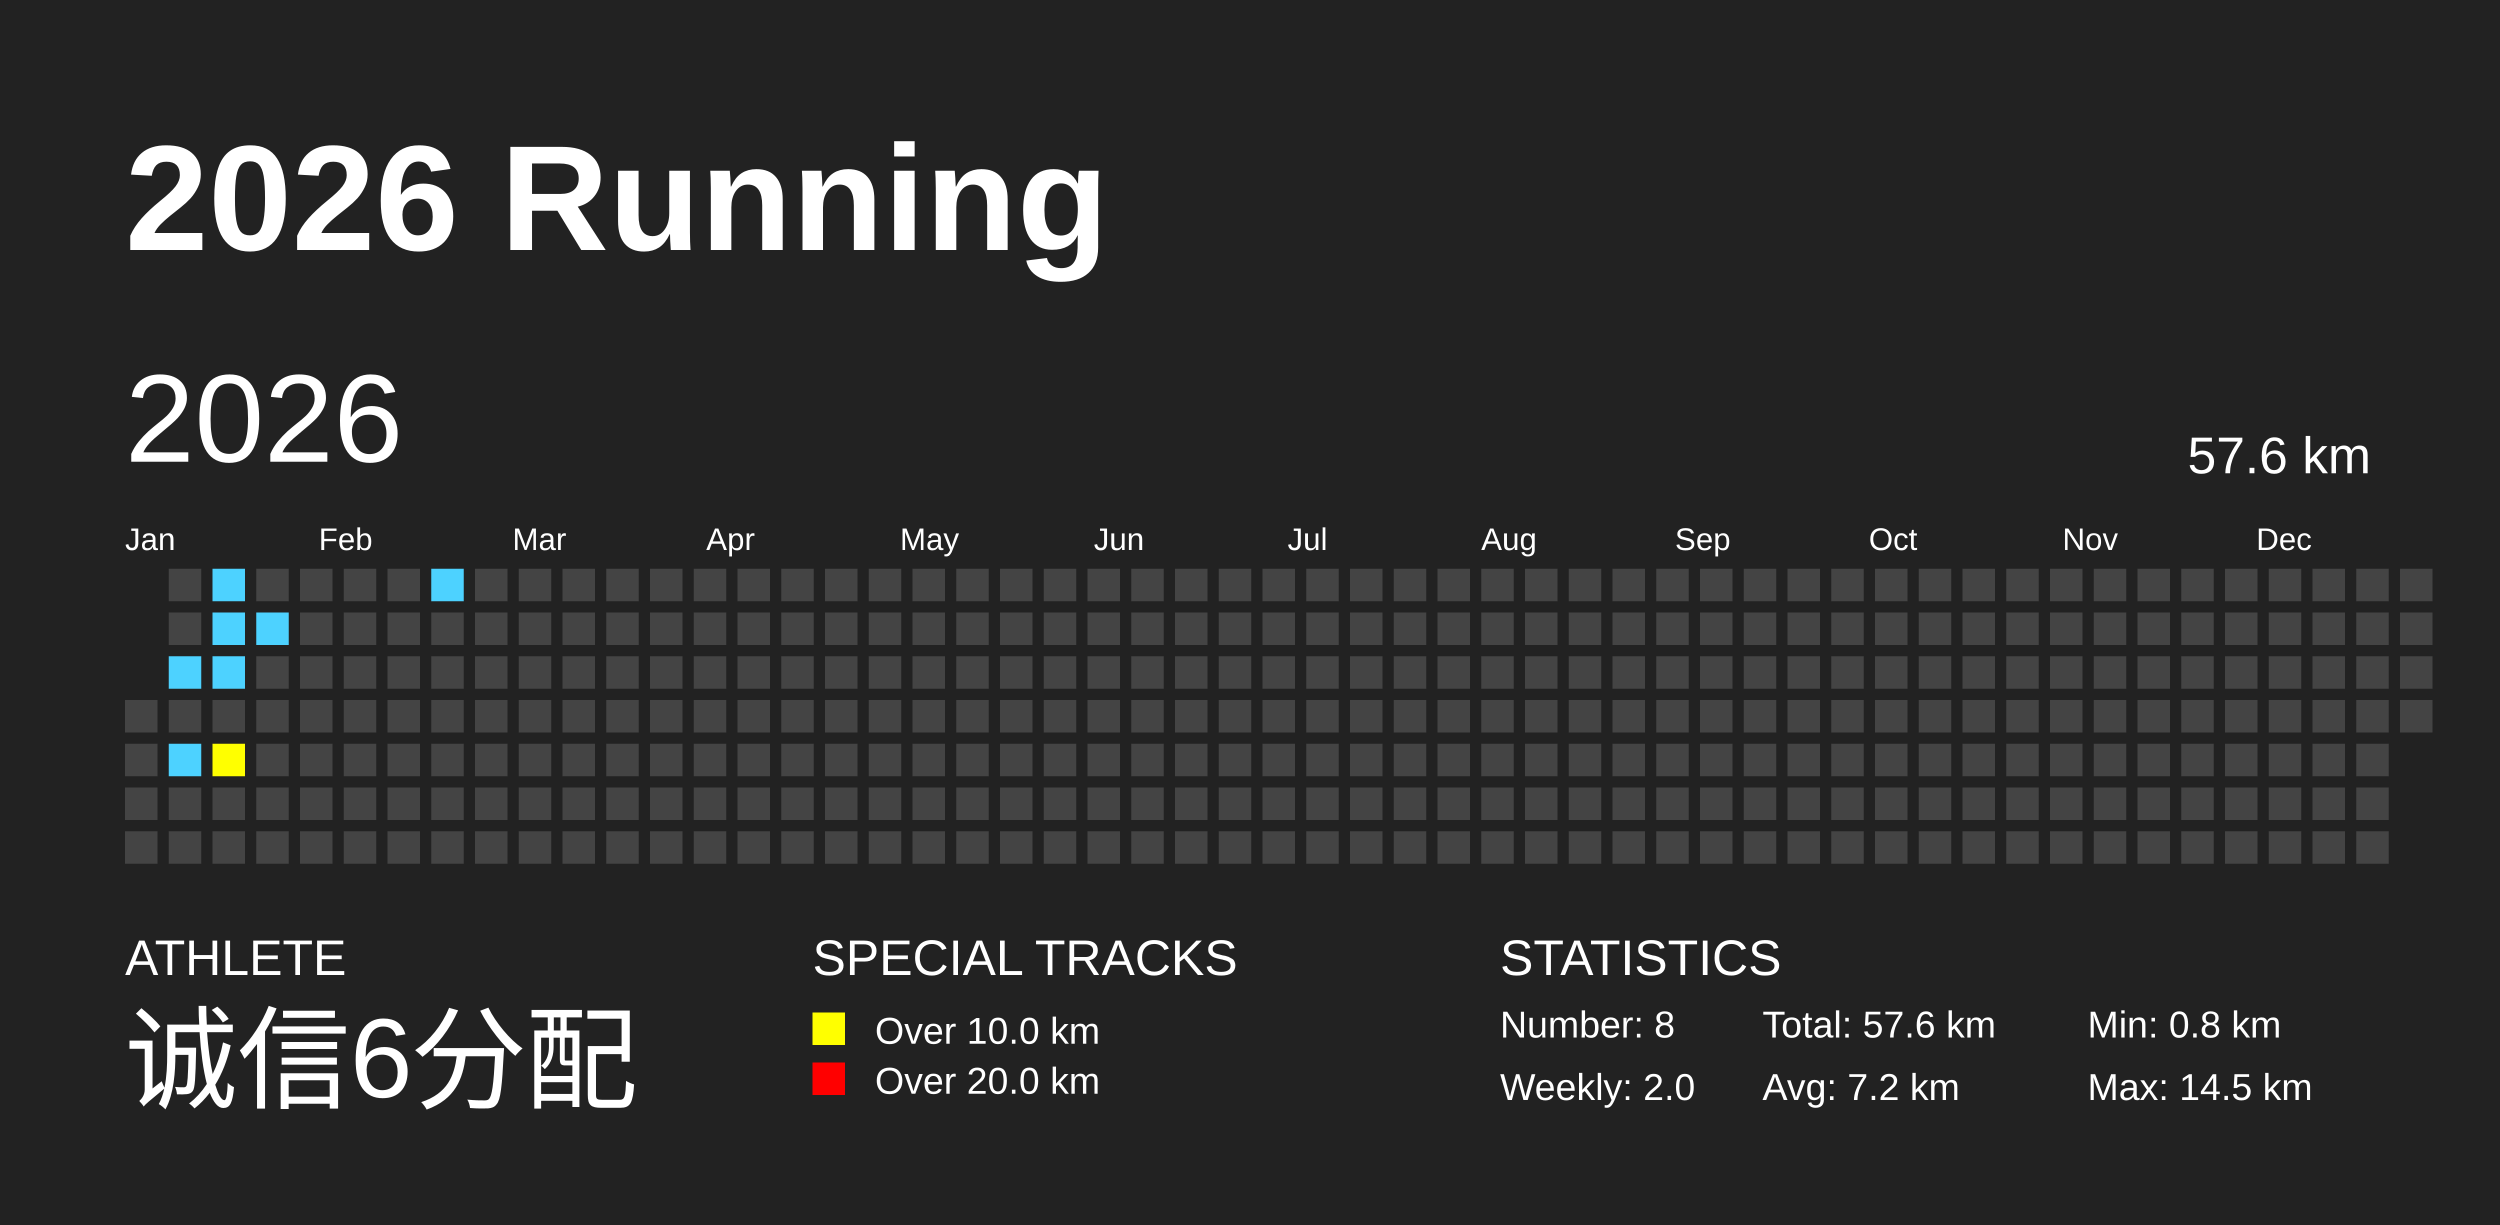
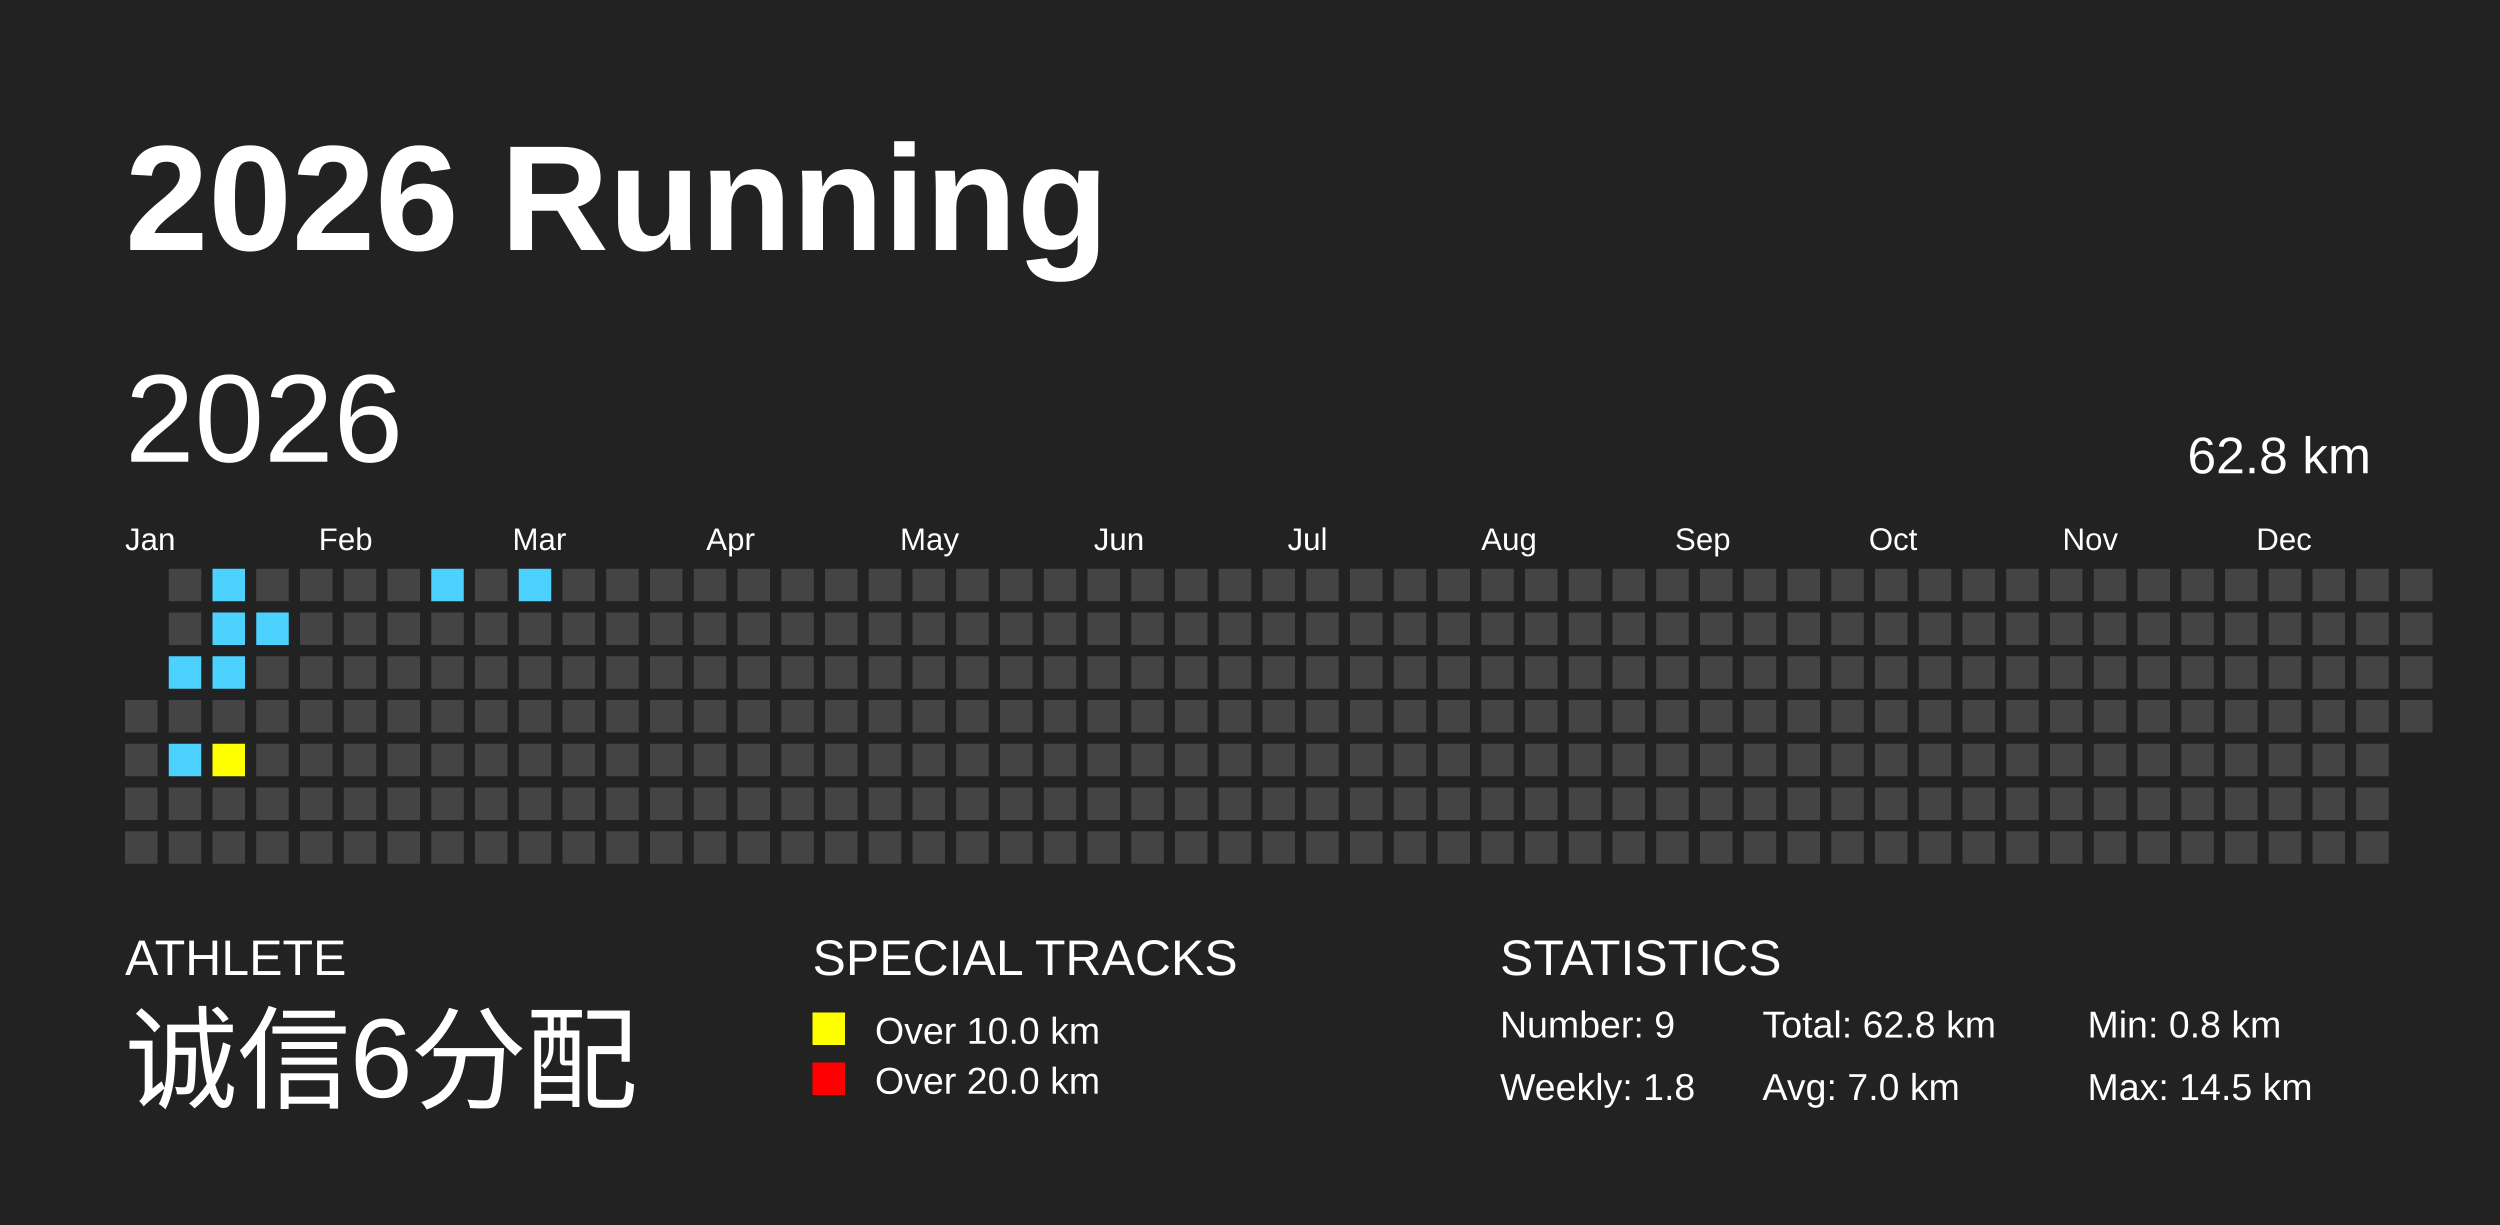
<svg xmlns="http://www.w3.org/2000/svg" baseProfile="full" height="98mm" version="1.1" viewBox="0,0,200,98" width="200mm">
  <defs />
  <rect fill="#222222" height="98" width="200" x="0" y="0" />
  <text fill="#FFFFFF" style="font-size:12px; font-family:Arial; font-weight:bold;" x="10" y="20">2026 Running</text>
  <text fill="#FFFFFF" style="font-size:4px; font-family:Arial" x="10" y="78">ATHLETE</text>
  <text fill="#FFFFFF" style="font-size:9px; font-family:Arial" x="10" y="88">诚信6分配</text>
  <text fill="#FFFFFF" style="font-size:4px; font-family:Arial" x="65" y="78">SPECIAL TRACKS</text>
  <rect fill="yellow" height="2.6" width="2.6" x="65" y="81" />
  <text fill="#FFFFFF" style="font-size:3px; font-family:Arial" x="70" y="83.5">Over 10.0 km</text>
  <rect fill="red" height="2.6" width="2.6" x="65" y="85" />
  <text fill="#FFFFFF" style="font-size:3px; font-family:Arial" x="70" y="87.5">Over 20.0 km</text>
  <text fill="#FFFFFF" style="font-size:4px; font-family:Arial" x="120" y="78">STATISTICS</text>
-   <text fill="#FFFFFF" style="font-size:3px; font-family:Arial" x="120" y="83">Number: 8</text>
-   <text fill="#FFFFFF" style="font-size:3px; font-family:Arial" x="120" y="88">Weekly: 2.0</text>
-   <text fill="#FFFFFF" style="font-size:3px; font-family:Arial" x="141" y="83">Total: 57.6 km</text>
-   <text fill="#FFFFFF" style="font-size:3px; font-family:Arial" x="141" y="88">Avg: 7.2 km</text>
+   <text fill="#FFFFFF" style="font-size:3px; font-family:Arial" x="120" y="83">Number: 9</text>
+   <text fill="#FFFFFF" style="font-size:3px; font-family:Arial" x="120" y="88">Weekly: 1.8</text>
+   <text fill="#FFFFFF" style="font-size:3px; font-family:Arial" x="141" y="83">Total: 62.8 km</text>
+   <text fill="#FFFFFF" style="font-size:3px; font-family:Arial" x="141" y="88">Avg: 7.0 km</text>
  <text fill="#FFFFFF" style="font-size:3px; font-family:Arial" x="167" y="83">Min: 0.8 km</text>
  <text fill="#FFFFFF" style="font-size:3px; font-family:Arial" x="167" y="88">Max: 14.5 km</text>
  <text dominant-baseline="hanging" fill="#FFFFFF" style="font-size:10.0px; font-family:Arial;" x="10" y="30">2026</text>
-   <text dominant-baseline="hanging" fill="#FFFFFF" style="font-size:4.125px; font-family:Arial;" x="175" y="35">57.6 km</text>
+   <text dominant-baseline="hanging" fill="#FFFFFF" style="font-size:4.125px; font-family:Arial;" x="175" y="35">62.8 km</text>
  <text fill="#FFFFFF" style="font-size:2.5px; font-family:Arial" x="10.0" y="44">Jan</text>
  <text fill="#FFFFFF" style="font-size:2.5px; font-family:Arial" x="25.5" y="44">Feb</text>
  <text fill="#FFFFFF" style="font-size:2.5px; font-family:Arial" x="41.0" y="44">Mar</text>
  <text fill="#FFFFFF" style="font-size:2.5px; font-family:Arial" x="56.5" y="44">Apr</text>
  <text fill="#FFFFFF" style="font-size:2.5px; font-family:Arial" x="72.0" y="44">May</text>
  <text fill="#FFFFFF" style="font-size:2.5px; font-family:Arial" x="87.5" y="44">Jun</text>
  <text fill="#FFFFFF" style="font-size:2.5px; font-family:Arial" x="103.0" y="44">Jul</text>
  <text fill="#FFFFFF" style="font-size:2.5px; font-family:Arial" x="118.5" y="44">Aug</text>
  <text fill="#FFFFFF" style="font-size:2.5px; font-family:Arial" x="134.0" y="44">Sep</text>
  <text fill="#FFFFFF" style="font-size:2.5px; font-family:Arial" x="149.5" y="44">Oct</text>
  <text fill="#FFFFFF" style="font-size:2.5px; font-family:Arial" x="165.0" y="44">Nov</text>
  <text fill="#FFFFFF" style="font-size:2.5px; font-family:Arial" x="180.5" y="44">Dec</text>
  <rect fill="#444444" height="2.6" width="2.6" x="10.0" y="56.0" />
  <rect fill="#444444" height="2.6" width="2.6" x="10.0" y="59.5" />
  <rect fill="#444444" height="2.6" width="2.6" x="10.0" y="63.0" />
  <rect fill="#444444" height="2.6" width="2.6" x="10.0" y="66.5" />
  <rect fill="#444444" height="2.6" width="2.6" x="13.5" y="45.5" />
  <rect fill="#444444" height="2.6" width="2.6" x="13.5" y="49.0" />
  <rect fill="#4DD2FF" height="2.6" width="2.6" x="13.5" y="52.5" />
  <rect fill="#444444" height="2.6" width="2.6" x="13.5" y="56.0" />
  <rect fill="#4DD2FF" height="2.6" width="2.6" x="13.5" y="59.5" />
  <rect fill="#444444" height="2.6" width="2.6" x="13.5" y="63.0" />
  <rect fill="#444444" height="2.6" width="2.6" x="13.5" y="66.5" />
  <rect fill="#4DD2FF" height="2.6" width="2.6" x="17.0" y="45.5" />
  <rect fill="#4DD2FF" height="2.6" width="2.6" x="17.0" y="49.0" />
  <rect fill="#4DD2FF" height="2.6" width="2.6" x="17.0" y="52.5" />
  <rect fill="#444444" height="2.6" width="2.6" x="17.0" y="56.0" />
  <rect fill="yellow" height="2.6" width="2.6" x="17.0" y="59.5" />
  <rect fill="#444444" height="2.6" width="2.6" x="17.0" y="63.0" />
  <rect fill="#444444" height="2.6" width="2.6" x="17.0" y="66.5" />
  <rect fill="#444444" height="2.6" width="2.6" x="20.5" y="45.5" />
  <rect fill="#4DD2FF" height="2.6" width="2.6" x="20.5" y="49.0" />
  <rect fill="#444444" height="2.6" width="2.6" x="20.5" y="52.5" />
  <rect fill="#444444" height="2.6" width="2.6" x="20.5" y="56.0" />
  <rect fill="#444444" height="2.6" width="2.6" x="20.5" y="59.5" />
  <rect fill="#444444" height="2.6" width="2.6" x="20.5" y="63.0" />
  <rect fill="#444444" height="2.6" width="2.6" x="20.5" y="66.5" />
  <rect fill="#444444" height="2.6" width="2.6" x="24.0" y="45.5" />
  <rect fill="#444444" height="2.6" width="2.6" x="24.0" y="49.0" />
  <rect fill="#444444" height="2.6" width="2.6" x="24.0" y="52.5" />
  <rect fill="#444444" height="2.6" width="2.6" x="24.0" y="56.0" />
  <rect fill="#444444" height="2.6" width="2.6" x="24.0" y="59.5" />
  <rect fill="#444444" height="2.6" width="2.6" x="24.0" y="63.0" />
  <rect fill="#444444" height="2.6" width="2.6" x="24.0" y="66.5" />
  <rect fill="#444444" height="2.6" width="2.6" x="27.5" y="45.5" />
  <rect fill="#444444" height="2.6" width="2.6" x="27.5" y="49.0" />
  <rect fill="#444444" height="2.6" width="2.6" x="27.5" y="52.5" />
  <rect fill="#444444" height="2.6" width="2.6" x="27.5" y="56.0" />
  <rect fill="#444444" height="2.6" width="2.6" x="27.5" y="59.5" />
  <rect fill="#444444" height="2.6" width="2.6" x="27.5" y="63.0" />
  <rect fill="#444444" height="2.6" width="2.6" x="27.5" y="66.5" />
  <rect fill="#444444" height="2.6" width="2.6" x="31.0" y="45.5" />
  <rect fill="#444444" height="2.6" width="2.6" x="31.0" y="49.0" />
  <rect fill="#444444" height="2.6" width="2.6" x="31.0" y="52.5" />
  <rect fill="#444444" height="2.6" width="2.6" x="31.0" y="56.0" />
  <rect fill="#444444" height="2.6" width="2.6" x="31.0" y="59.5" />
  <rect fill="#444444" height="2.6" width="2.6" x="31.0" y="63.0" />
  <rect fill="#444444" height="2.6" width="2.6" x="31.0" y="66.5" />
  <rect fill="#4DD2FF" height="2.6" width="2.6" x="34.5" y="45.5" />
  <rect fill="#444444" height="2.6" width="2.6" x="34.5" y="49.0" />
  <rect fill="#444444" height="2.6" width="2.6" x="34.5" y="52.5" />
  <rect fill="#444444" height="2.6" width="2.6" x="34.5" y="56.0" />
  <rect fill="#444444" height="2.6" width="2.6" x="34.5" y="59.5" />
  <rect fill="#444444" height="2.6" width="2.6" x="34.5" y="63.0" />
  <rect fill="#444444" height="2.6" width="2.6" x="34.5" y="66.5" />
  <rect fill="#444444" height="2.6" width="2.6" x="38.0" y="45.5" />
  <rect fill="#444444" height="2.6" width="2.6" x="38.0" y="49.0" />
  <rect fill="#444444" height="2.6" width="2.6" x="38.0" y="52.5" />
  <rect fill="#444444" height="2.6" width="2.6" x="38.0" y="56.0" />
  <rect fill="#444444" height="2.6" width="2.6" x="38.0" y="59.5" />
  <rect fill="#444444" height="2.6" width="2.6" x="38.0" y="63.0" />
  <rect fill="#444444" height="2.6" width="2.6" x="38.0" y="66.5" />
-   <rect fill="#444444" height="2.6" width="2.6" x="41.5" y="45.5" />
+   <rect fill="#4DD2FF" height="2.6" width="2.6" x="41.5" y="45.5" />
  <rect fill="#444444" height="2.6" width="2.6" x="41.5" y="49.0" />
  <rect fill="#444444" height="2.6" width="2.6" x="41.5" y="52.5" />
  <rect fill="#444444" height="2.6" width="2.6" x="41.5" y="56.0" />
  <rect fill="#444444" height="2.6" width="2.6" x="41.5" y="59.5" />
  <rect fill="#444444" height="2.6" width="2.6" x="41.5" y="63.0" />
  <rect fill="#444444" height="2.6" width="2.6" x="41.5" y="66.5" />
  <rect fill="#444444" height="2.6" width="2.6" x="45.0" y="45.5" />
  <rect fill="#444444" height="2.6" width="2.6" x="45.0" y="49.0" />
  <rect fill="#444444" height="2.6" width="2.6" x="45.0" y="52.5" />
  <rect fill="#444444" height="2.6" width="2.6" x="45.0" y="56.0" />
  <rect fill="#444444" height="2.6" width="2.6" x="45.0" y="59.5" />
  <rect fill="#444444" height="2.6" width="2.6" x="45.0" y="63.0" />
  <rect fill="#444444" height="2.6" width="2.6" x="45.0" y="66.5" />
  <rect fill="#444444" height="2.6" width="2.6" x="48.5" y="45.5" />
  <rect fill="#444444" height="2.6" width="2.6" x="48.5" y="49.0" />
  <rect fill="#444444" height="2.6" width="2.6" x="48.5" y="52.5" />
  <rect fill="#444444" height="2.6" width="2.6" x="48.5" y="56.0" />
  <rect fill="#444444" height="2.6" width="2.6" x="48.5" y="59.5" />
  <rect fill="#444444" height="2.6" width="2.6" x="48.5" y="63.0" />
  <rect fill="#444444" height="2.6" width="2.6" x="48.5" y="66.5" />
  <rect fill="#444444" height="2.6" width="2.6" x="52.0" y="45.5" />
  <rect fill="#444444" height="2.6" width="2.6" x="52.0" y="49.0" />
  <rect fill="#444444" height="2.6" width="2.6" x="52.0" y="52.5" />
  <rect fill="#444444" height="2.6" width="2.6" x="52.0" y="56.0" />
  <rect fill="#444444" height="2.6" width="2.6" x="52.0" y="59.5" />
  <rect fill="#444444" height="2.6" width="2.6" x="52.0" y="63.0" />
  <rect fill="#444444" height="2.6" width="2.6" x="52.0" y="66.5" />
  <rect fill="#444444" height="2.6" width="2.6" x="55.5" y="45.5" />
  <rect fill="#444444" height="2.6" width="2.6" x="55.5" y="49.0" />
  <rect fill="#444444" height="2.6" width="2.6" x="55.5" y="52.5" />
  <rect fill="#444444" height="2.6" width="2.6" x="55.5" y="56.0" />
  <rect fill="#444444" height="2.6" width="2.6" x="55.5" y="59.5" />
  <rect fill="#444444" height="2.6" width="2.6" x="55.5" y="63.0" />
  <rect fill="#444444" height="2.6" width="2.6" x="55.5" y="66.5" />
  <rect fill="#444444" height="2.6" width="2.6" x="59.0" y="45.5" />
  <rect fill="#444444" height="2.6" width="2.6" x="59.0" y="49.0" />
  <rect fill="#444444" height="2.6" width="2.6" x="59.0" y="52.5" />
  <rect fill="#444444" height="2.6" width="2.6" x="59.0" y="56.0" />
  <rect fill="#444444" height="2.6" width="2.6" x="59.0" y="59.5" />
  <rect fill="#444444" height="2.6" width="2.6" x="59.0" y="63.0" />
  <rect fill="#444444" height="2.6" width="2.6" x="59.0" y="66.5" />
  <rect fill="#444444" height="2.6" width="2.6" x="62.5" y="45.5" />
  <rect fill="#444444" height="2.6" width="2.6" x="62.5" y="49.0" />
  <rect fill="#444444" height="2.6" width="2.6" x="62.5" y="52.5" />
  <rect fill="#444444" height="2.6" width="2.6" x="62.5" y="56.0" />
  <rect fill="#444444" height="2.6" width="2.6" x="62.5" y="59.5" />
  <rect fill="#444444" height="2.6" width="2.6" x="62.5" y="63.0" />
  <rect fill="#444444" height="2.6" width="2.6" x="62.5" y="66.5" />
  <rect fill="#444444" height="2.6" width="2.6" x="66.0" y="45.5" />
  <rect fill="#444444" height="2.6" width="2.6" x="66.0" y="49.0" />
  <rect fill="#444444" height="2.6" width="2.6" x="66.0" y="52.5" />
  <rect fill="#444444" height="2.6" width="2.6" x="66.0" y="56.0" />
  <rect fill="#444444" height="2.6" width="2.6" x="66.0" y="59.5" />
  <rect fill="#444444" height="2.6" width="2.6" x="66.0" y="63.0" />
  <rect fill="#444444" height="2.6" width="2.6" x="66.0" y="66.5" />
  <rect fill="#444444" height="2.6" width="2.6" x="69.5" y="45.5" />
  <rect fill="#444444" height="2.6" width="2.6" x="69.5" y="49.0" />
  <rect fill="#444444" height="2.6" width="2.6" x="69.5" y="52.5" />
  <rect fill="#444444" height="2.6" width="2.6" x="69.5" y="56.0" />
  <rect fill="#444444" height="2.6" width="2.6" x="69.5" y="59.5" />
  <rect fill="#444444" height="2.6" width="2.6" x="69.5" y="63.0" />
  <rect fill="#444444" height="2.6" width="2.6" x="69.5" y="66.5" />
  <rect fill="#444444" height="2.6" width="2.6" x="73.0" y="45.5" />
  <rect fill="#444444" height="2.6" width="2.6" x="73.0" y="49.0" />
  <rect fill="#444444" height="2.6" width="2.6" x="73.0" y="52.5" />
  <rect fill="#444444" height="2.6" width="2.6" x="73.0" y="56.0" />
  <rect fill="#444444" height="2.6" width="2.6" x="73.0" y="59.5" />
  <rect fill="#444444" height="2.6" width="2.6" x="73.0" y="63.0" />
  <rect fill="#444444" height="2.6" width="2.6" x="73.0" y="66.5" />
  <rect fill="#444444" height="2.6" width="2.6" x="76.5" y="45.5" />
  <rect fill="#444444" height="2.6" width="2.6" x="76.5" y="49.0" />
  <rect fill="#444444" height="2.6" width="2.6" x="76.5" y="52.5" />
  <rect fill="#444444" height="2.6" width="2.6" x="76.5" y="56.0" />
  <rect fill="#444444" height="2.6" width="2.6" x="76.5" y="59.5" />
  <rect fill="#444444" height="2.6" width="2.6" x="76.5" y="63.0" />
  <rect fill="#444444" height="2.6" width="2.6" x="76.5" y="66.5" />
  <rect fill="#444444" height="2.6" width="2.6" x="80.0" y="45.5" />
  <rect fill="#444444" height="2.6" width="2.6" x="80.0" y="49.0" />
  <rect fill="#444444" height="2.6" width="2.6" x="80.0" y="52.5" />
  <rect fill="#444444" height="2.6" width="2.6" x="80.0" y="56.0" />
  <rect fill="#444444" height="2.6" width="2.6" x="80.0" y="59.5" />
  <rect fill="#444444" height="2.6" width="2.6" x="80.0" y="63.0" />
  <rect fill="#444444" height="2.6" width="2.6" x="80.0" y="66.5" />
  <rect fill="#444444" height="2.6" width="2.6" x="83.5" y="45.5" />
  <rect fill="#444444" height="2.6" width="2.6" x="83.5" y="49.0" />
  <rect fill="#444444" height="2.6" width="2.6" x="83.5" y="52.5" />
  <rect fill="#444444" height="2.6" width="2.6" x="83.5" y="56.0" />
  <rect fill="#444444" height="2.6" width="2.6" x="83.5" y="59.5" />
  <rect fill="#444444" height="2.6" width="2.6" x="83.5" y="63.0" />
  <rect fill="#444444" height="2.6" width="2.6" x="83.5" y="66.5" />
  <rect fill="#444444" height="2.6" width="2.6" x="87.0" y="45.5" />
  <rect fill="#444444" height="2.6" width="2.6" x="87.0" y="49.0" />
  <rect fill="#444444" height="2.6" width="2.6" x="87.0" y="52.5" />
  <rect fill="#444444" height="2.6" width="2.6" x="87.0" y="56.0" />
  <rect fill="#444444" height="2.6" width="2.6" x="87.0" y="59.5" />
  <rect fill="#444444" height="2.6" width="2.6" x="87.0" y="63.0" />
  <rect fill="#444444" height="2.6" width="2.6" x="87.0" y="66.5" />
  <rect fill="#444444" height="2.6" width="2.6" x="90.5" y="45.5" />
  <rect fill="#444444" height="2.6" width="2.6" x="90.5" y="49.0" />
  <rect fill="#444444" height="2.6" width="2.6" x="90.5" y="52.5" />
  <rect fill="#444444" height="2.6" width="2.6" x="90.5" y="56.0" />
  <rect fill="#444444" height="2.6" width="2.6" x="90.5" y="59.5" />
  <rect fill="#444444" height="2.6" width="2.6" x="90.5" y="63.0" />
  <rect fill="#444444" height="2.6" width="2.6" x="90.5" y="66.5" />
  <rect fill="#444444" height="2.6" width="2.6" x="94.0" y="45.5" />
  <rect fill="#444444" height="2.6" width="2.6" x="94.0" y="49.0" />
  <rect fill="#444444" height="2.6" width="2.6" x="94.0" y="52.5" />
  <rect fill="#444444" height="2.6" width="2.6" x="94.0" y="56.0" />
  <rect fill="#444444" height="2.6" width="2.6" x="94.0" y="59.5" />
  <rect fill="#444444" height="2.6" width="2.6" x="94.0" y="63.0" />
  <rect fill="#444444" height="2.6" width="2.6" x="94.0" y="66.5" />
  <rect fill="#444444" height="2.6" width="2.6" x="97.5" y="45.5" />
  <rect fill="#444444" height="2.6" width="2.6" x="97.5" y="49.0" />
  <rect fill="#444444" height="2.6" width="2.6" x="97.5" y="52.5" />
  <rect fill="#444444" height="2.6" width="2.6" x="97.5" y="56.0" />
  <rect fill="#444444" height="2.6" width="2.6" x="97.5" y="59.5" />
  <rect fill="#444444" height="2.6" width="2.6" x="97.5" y="63.0" />
  <rect fill="#444444" height="2.6" width="2.6" x="97.5" y="66.5" />
  <rect fill="#444444" height="2.6" width="2.6" x="101.0" y="45.5" />
  <rect fill="#444444" height="2.6" width="2.6" x="101.0" y="49.0" />
  <rect fill="#444444" height="2.6" width="2.6" x="101.0" y="52.5" />
  <rect fill="#444444" height="2.6" width="2.6" x="101.0" y="56.0" />
  <rect fill="#444444" height="2.6" width="2.6" x="101.0" y="59.5" />
  <rect fill="#444444" height="2.6" width="2.6" x="101.0" y="63.0" />
  <rect fill="#444444" height="2.6" width="2.6" x="101.0" y="66.5" />
  <rect fill="#444444" height="2.6" width="2.6" x="104.5" y="45.5" />
  <rect fill="#444444" height="2.6" width="2.6" x="104.5" y="49.0" />
  <rect fill="#444444" height="2.6" width="2.6" x="104.5" y="52.5" />
  <rect fill="#444444" height="2.6" width="2.6" x="104.5" y="56.0" />
  <rect fill="#444444" height="2.6" width="2.6" x="104.5" y="59.5" />
  <rect fill="#444444" height="2.6" width="2.6" x="104.5" y="63.0" />
  <rect fill="#444444" height="2.6" width="2.6" x="104.5" y="66.5" />
  <rect fill="#444444" height="2.6" width="2.6" x="108.0" y="45.5" />
  <rect fill="#444444" height="2.6" width="2.6" x="108.0" y="49.0" />
  <rect fill="#444444" height="2.6" width="2.6" x="108.0" y="52.5" />
  <rect fill="#444444" height="2.6" width="2.6" x="108.0" y="56.0" />
  <rect fill="#444444" height="2.6" width="2.6" x="108.0" y="59.5" />
  <rect fill="#444444" height="2.6" width="2.6" x="108.0" y="63.0" />
  <rect fill="#444444" height="2.6" width="2.6" x="108.0" y="66.5" />
  <rect fill="#444444" height="2.6" width="2.6" x="111.5" y="45.5" />
  <rect fill="#444444" height="2.6" width="2.6" x="111.5" y="49.0" />
  <rect fill="#444444" height="2.6" width="2.6" x="111.5" y="52.5" />
  <rect fill="#444444" height="2.6" width="2.6" x="111.5" y="56.0" />
  <rect fill="#444444" height="2.6" width="2.6" x="111.5" y="59.5" />
  <rect fill="#444444" height="2.6" width="2.6" x="111.5" y="63.0" />
  <rect fill="#444444" height="2.6" width="2.6" x="111.5" y="66.5" />
  <rect fill="#444444" height="2.6" width="2.6" x="115.0" y="45.5" />
  <rect fill="#444444" height="2.6" width="2.6" x="115.0" y="49.0" />
  <rect fill="#444444" height="2.6" width="2.6" x="115.0" y="52.5" />
  <rect fill="#444444" height="2.6" width="2.6" x="115.0" y="56.0" />
  <rect fill="#444444" height="2.6" width="2.6" x="115.0" y="59.5" />
  <rect fill="#444444" height="2.6" width="2.6" x="115.0" y="63.0" />
  <rect fill="#444444" height="2.6" width="2.6" x="115.0" y="66.5" />
  <rect fill="#444444" height="2.6" width="2.6" x="118.5" y="45.5" />
  <rect fill="#444444" height="2.6" width="2.6" x="118.5" y="49.0" />
  <rect fill="#444444" height="2.6" width="2.6" x="118.5" y="52.5" />
  <rect fill="#444444" height="2.6" width="2.6" x="118.5" y="56.0" />
  <rect fill="#444444" height="2.6" width="2.6" x="118.5" y="59.5" />
  <rect fill="#444444" height="2.6" width="2.6" x="118.5" y="63.0" />
  <rect fill="#444444" height="2.6" width="2.6" x="118.5" y="66.5" />
  <rect fill="#444444" height="2.6" width="2.6" x="122.0" y="45.5" />
  <rect fill="#444444" height="2.6" width="2.6" x="122.0" y="49.0" />
  <rect fill="#444444" height="2.6" width="2.6" x="122.0" y="52.5" />
  <rect fill="#444444" height="2.6" width="2.6" x="122.0" y="56.0" />
  <rect fill="#444444" height="2.6" width="2.6" x="122.0" y="59.5" />
  <rect fill="#444444" height="2.6" width="2.6" x="122.0" y="63.0" />
  <rect fill="#444444" height="2.6" width="2.6" x="122.0" y="66.5" />
  <rect fill="#444444" height="2.6" width="2.6" x="125.5" y="45.5" />
  <rect fill="#444444" height="2.6" width="2.6" x="125.5" y="49.0" />
  <rect fill="#444444" height="2.6" width="2.6" x="125.5" y="52.5" />
  <rect fill="#444444" height="2.6" width="2.6" x="125.5" y="56.0" />
  <rect fill="#444444" height="2.6" width="2.6" x="125.5" y="59.5" />
  <rect fill="#444444" height="2.6" width="2.6" x="125.5" y="63.0" />
  <rect fill="#444444" height="2.6" width="2.6" x="125.5" y="66.5" />
  <rect fill="#444444" height="2.6" width="2.6" x="129.0" y="45.5" />
  <rect fill="#444444" height="2.6" width="2.6" x="129.0" y="49.0" />
  <rect fill="#444444" height="2.6" width="2.6" x="129.0" y="52.5" />
  <rect fill="#444444" height="2.6" width="2.6" x="129.0" y="56.0" />
  <rect fill="#444444" height="2.6" width="2.6" x="129.0" y="59.5" />
  <rect fill="#444444" height="2.6" width="2.6" x="129.0" y="63.0" />
  <rect fill="#444444" height="2.6" width="2.6" x="129.0" y="66.5" />
  <rect fill="#444444" height="2.6" width="2.6" x="132.5" y="45.5" />
  <rect fill="#444444" height="2.6" width="2.6" x="132.5" y="49.0" />
  <rect fill="#444444" height="2.6" width="2.6" x="132.5" y="52.5" />
  <rect fill="#444444" height="2.6" width="2.6" x="132.5" y="56.0" />
  <rect fill="#444444" height="2.6" width="2.6" x="132.5" y="59.5" />
  <rect fill="#444444" height="2.6" width="2.6" x="132.5" y="63.0" />
  <rect fill="#444444" height="2.6" width="2.6" x="132.5" y="66.5" />
  <rect fill="#444444" height="2.6" width="2.6" x="136.0" y="45.5" />
  <rect fill="#444444" height="2.6" width="2.6" x="136.0" y="49.0" />
  <rect fill="#444444" height="2.6" width="2.6" x="136.0" y="52.5" />
  <rect fill="#444444" height="2.6" width="2.6" x="136.0" y="56.0" />
  <rect fill="#444444" height="2.6" width="2.6" x="136.0" y="59.5" />
  <rect fill="#444444" height="2.6" width="2.6" x="136.0" y="63.0" />
  <rect fill="#444444" height="2.6" width="2.6" x="136.0" y="66.5" />
  <rect fill="#444444" height="2.6" width="2.6" x="139.5" y="45.5" />
  <rect fill="#444444" height="2.6" width="2.6" x="139.5" y="49.0" />
  <rect fill="#444444" height="2.6" width="2.6" x="139.5" y="52.5" />
  <rect fill="#444444" height="2.6" width="2.6" x="139.5" y="56.0" />
  <rect fill="#444444" height="2.6" width="2.6" x="139.5" y="59.5" />
  <rect fill="#444444" height="2.6" width="2.6" x="139.5" y="63.0" />
  <rect fill="#444444" height="2.6" width="2.6" x="139.5" y="66.5" />
  <rect fill="#444444" height="2.6" width="2.6" x="143.0" y="45.5" />
  <rect fill="#444444" height="2.6" width="2.6" x="143.0" y="49.0" />
  <rect fill="#444444" height="2.6" width="2.6" x="143.0" y="52.5" />
  <rect fill="#444444" height="2.6" width="2.6" x="143.0" y="56.0" />
  <rect fill="#444444" height="2.6" width="2.6" x="143.0" y="59.5" />
  <rect fill="#444444" height="2.6" width="2.6" x="143.0" y="63.0" />
  <rect fill="#444444" height="2.6" width="2.6" x="143.0" y="66.5" />
  <rect fill="#444444" height="2.6" width="2.6" x="146.5" y="45.5" />
  <rect fill="#444444" height="2.6" width="2.6" x="146.5" y="49.0" />
  <rect fill="#444444" height="2.6" width="2.6" x="146.5" y="52.5" />
  <rect fill="#444444" height="2.6" width="2.6" x="146.5" y="56.0" />
  <rect fill="#444444" height="2.6" width="2.6" x="146.5" y="59.5" />
  <rect fill="#444444" height="2.6" width="2.6" x="146.5" y="63.0" />
  <rect fill="#444444" height="2.6" width="2.6" x="146.5" y="66.5" />
  <rect fill="#444444" height="2.6" width="2.6" x="150.0" y="45.5" />
  <rect fill="#444444" height="2.6" width="2.6" x="150.0" y="49.0" />
  <rect fill="#444444" height="2.6" width="2.6" x="150.0" y="52.5" />
  <rect fill="#444444" height="2.6" width="2.6" x="150.0" y="56.0" />
  <rect fill="#444444" height="2.6" width="2.6" x="150.0" y="59.5" />
  <rect fill="#444444" height="2.6" width="2.6" x="150.0" y="63.0" />
  <rect fill="#444444" height="2.6" width="2.6" x="150.0" y="66.5" />
  <rect fill="#444444" height="2.6" width="2.6" x="153.5" y="45.5" />
  <rect fill="#444444" height="2.6" width="2.6" x="153.5" y="49.0" />
  <rect fill="#444444" height="2.6" width="2.6" x="153.5" y="52.5" />
  <rect fill="#444444" height="2.6" width="2.6" x="153.5" y="56.0" />
  <rect fill="#444444" height="2.6" width="2.6" x="153.5" y="59.5" />
  <rect fill="#444444" height="2.6" width="2.6" x="153.5" y="63.0" />
  <rect fill="#444444" height="2.6" width="2.6" x="153.5" y="66.5" />
  <rect fill="#444444" height="2.6" width="2.6" x="157.0" y="45.5" />
  <rect fill="#444444" height="2.6" width="2.6" x="157.0" y="49.0" />
  <rect fill="#444444" height="2.6" width="2.6" x="157.0" y="52.5" />
  <rect fill="#444444" height="2.6" width="2.6" x="157.0" y="56.0" />
  <rect fill="#444444" height="2.6" width="2.6" x="157.0" y="59.5" />
  <rect fill="#444444" height="2.6" width="2.6" x="157.0" y="63.0" />
  <rect fill="#444444" height="2.6" width="2.6" x="157.0" y="66.5" />
  <rect fill="#444444" height="2.6" width="2.6" x="160.5" y="45.5" />
  <rect fill="#444444" height="2.6" width="2.6" x="160.5" y="49.0" />
  <rect fill="#444444" height="2.6" width="2.6" x="160.5" y="52.5" />
  <rect fill="#444444" height="2.6" width="2.6" x="160.5" y="56.0" />
  <rect fill="#444444" height="2.6" width="2.6" x="160.5" y="59.5" />
  <rect fill="#444444" height="2.6" width="2.6" x="160.5" y="63.0" />
  <rect fill="#444444" height="2.6" width="2.6" x="160.5" y="66.5" />
  <rect fill="#444444" height="2.6" width="2.6" x="164.0" y="45.5" />
  <rect fill="#444444" height="2.6" width="2.6" x="164.0" y="49.0" />
  <rect fill="#444444" height="2.6" width="2.6" x="164.0" y="52.5" />
  <rect fill="#444444" height="2.6" width="2.6" x="164.0" y="56.0" />
  <rect fill="#444444" height="2.6" width="2.6" x="164.0" y="59.5" />
  <rect fill="#444444" height="2.6" width="2.6" x="164.0" y="63.0" />
  <rect fill="#444444" height="2.6" width="2.6" x="164.0" y="66.5" />
  <rect fill="#444444" height="2.6" width="2.6" x="167.5" y="45.5" />
  <rect fill="#444444" height="2.6" width="2.6" x="167.5" y="49.0" />
  <rect fill="#444444" height="2.6" width="2.6" x="167.5" y="52.5" />
  <rect fill="#444444" height="2.6" width="2.6" x="167.5" y="56.0" />
  <rect fill="#444444" height="2.6" width="2.6" x="167.5" y="59.5" />
  <rect fill="#444444" height="2.6" width="2.6" x="167.5" y="63.0" />
  <rect fill="#444444" height="2.6" width="2.6" x="167.5" y="66.5" />
  <rect fill="#444444" height="2.6" width="2.6" x="171.0" y="45.5" />
  <rect fill="#444444" height="2.6" width="2.6" x="171.0" y="49.0" />
  <rect fill="#444444" height="2.6" width="2.6" x="171.0" y="52.5" />
  <rect fill="#444444" height="2.6" width="2.6" x="171.0" y="56.0" />
  <rect fill="#444444" height="2.6" width="2.6" x="171.0" y="59.5" />
  <rect fill="#444444" height="2.6" width="2.6" x="171.0" y="63.0" />
  <rect fill="#444444" height="2.6" width="2.6" x="171.0" y="66.5" />
  <rect fill="#444444" height="2.6" width="2.6" x="174.5" y="45.5" />
  <rect fill="#444444" height="2.6" width="2.6" x="174.5" y="49.0" />
  <rect fill="#444444" height="2.6" width="2.6" x="174.5" y="52.5" />
  <rect fill="#444444" height="2.6" width="2.6" x="174.5" y="56.0" />
  <rect fill="#444444" height="2.6" width="2.6" x="174.5" y="59.5" />
  <rect fill="#444444" height="2.6" width="2.6" x="174.5" y="63.0" />
  <rect fill="#444444" height="2.6" width="2.6" x="174.5" y="66.5" />
  <rect fill="#444444" height="2.6" width="2.6" x="178.0" y="45.5" />
  <rect fill="#444444" height="2.6" width="2.6" x="178.0" y="49.0" />
  <rect fill="#444444" height="2.6" width="2.6" x="178.0" y="52.5" />
  <rect fill="#444444" height="2.6" width="2.6" x="178.0" y="56.0" />
  <rect fill="#444444" height="2.6" width="2.6" x="178.0" y="59.5" />
  <rect fill="#444444" height="2.6" width="2.6" x="178.0" y="63.0" />
  <rect fill="#444444" height="2.6" width="2.6" x="178.0" y="66.5" />
  <rect fill="#444444" height="2.6" width="2.6" x="181.5" y="45.5" />
  <rect fill="#444444" height="2.6" width="2.6" x="181.5" y="49.0" />
  <rect fill="#444444" height="2.6" width="2.6" x="181.5" y="52.5" />
  <rect fill="#444444" height="2.6" width="2.6" x="181.5" y="56.0" />
  <rect fill="#444444" height="2.6" width="2.6" x="181.5" y="59.5" />
  <rect fill="#444444" height="2.6" width="2.6" x="181.5" y="63.0" />
  <rect fill="#444444" height="2.6" width="2.6" x="181.5" y="66.5" />
  <rect fill="#444444" height="2.6" width="2.6" x="185.0" y="45.5" />
  <rect fill="#444444" height="2.6" width="2.6" x="185.0" y="49.0" />
  <rect fill="#444444" height="2.6" width="2.6" x="185.0" y="52.5" />
  <rect fill="#444444" height="2.6" width="2.6" x="185.0" y="56.0" />
  <rect fill="#444444" height="2.6" width="2.6" x="185.0" y="59.5" />
  <rect fill="#444444" height="2.6" width="2.6" x="185.0" y="63.0" />
  <rect fill="#444444" height="2.6" width="2.6" x="185.0" y="66.5" />
  <rect fill="#444444" height="2.6" width="2.6" x="188.5" y="45.5" />
  <rect fill="#444444" height="2.6" width="2.6" x="188.5" y="49.0" />
  <rect fill="#444444" height="2.6" width="2.6" x="188.5" y="52.5" />
  <rect fill="#444444" height="2.6" width="2.6" x="188.5" y="56.0" />
  <rect fill="#444444" height="2.6" width="2.6" x="188.5" y="59.5" />
  <rect fill="#444444" height="2.6" width="2.6" x="188.5" y="63.0" />
  <rect fill="#444444" height="2.6" width="2.6" x="188.5" y="66.5" />
  <rect fill="#444444" height="2.6" width="2.6" x="192.0" y="45.5" />
  <rect fill="#444444" height="2.6" width="2.6" x="192.0" y="49.0" />
  <rect fill="#444444" height="2.6" width="2.6" x="192.0" y="52.5" />
  <rect fill="#444444" height="2.6" width="2.6" x="192.0" y="56.0" />
</svg>
